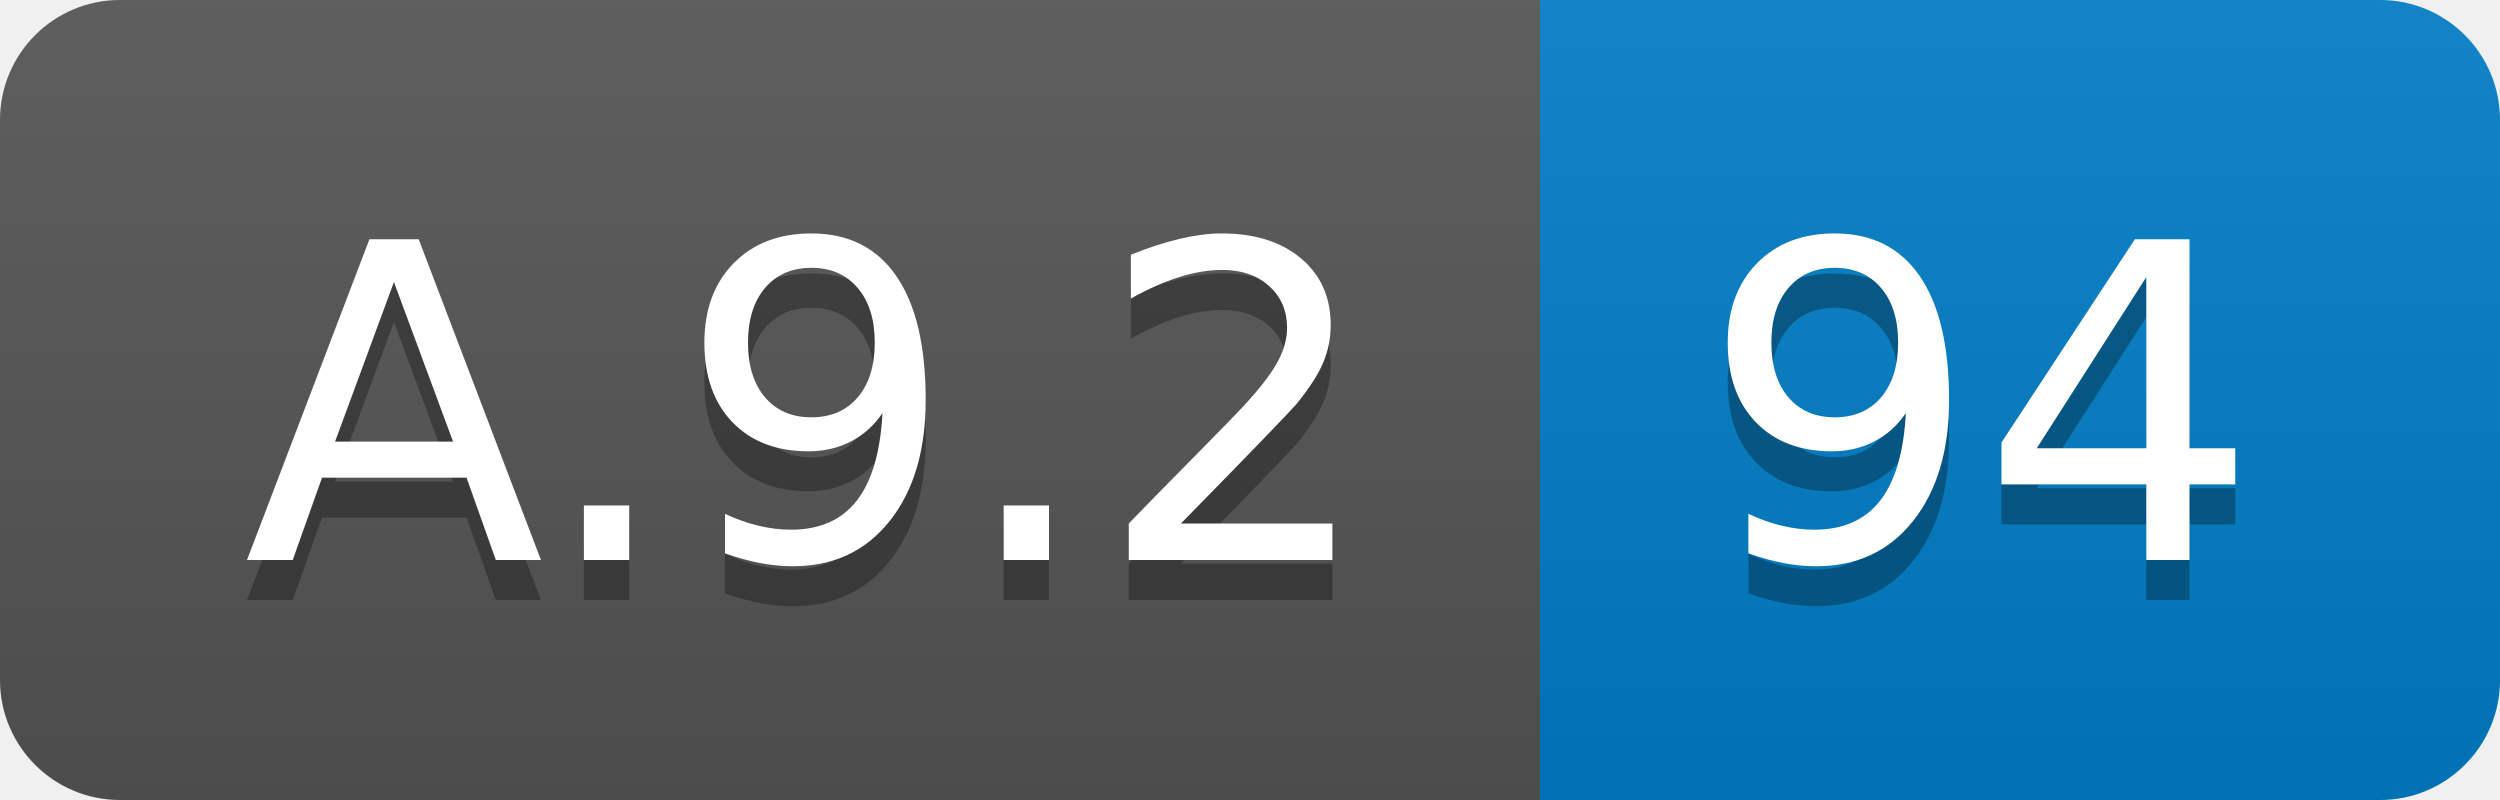
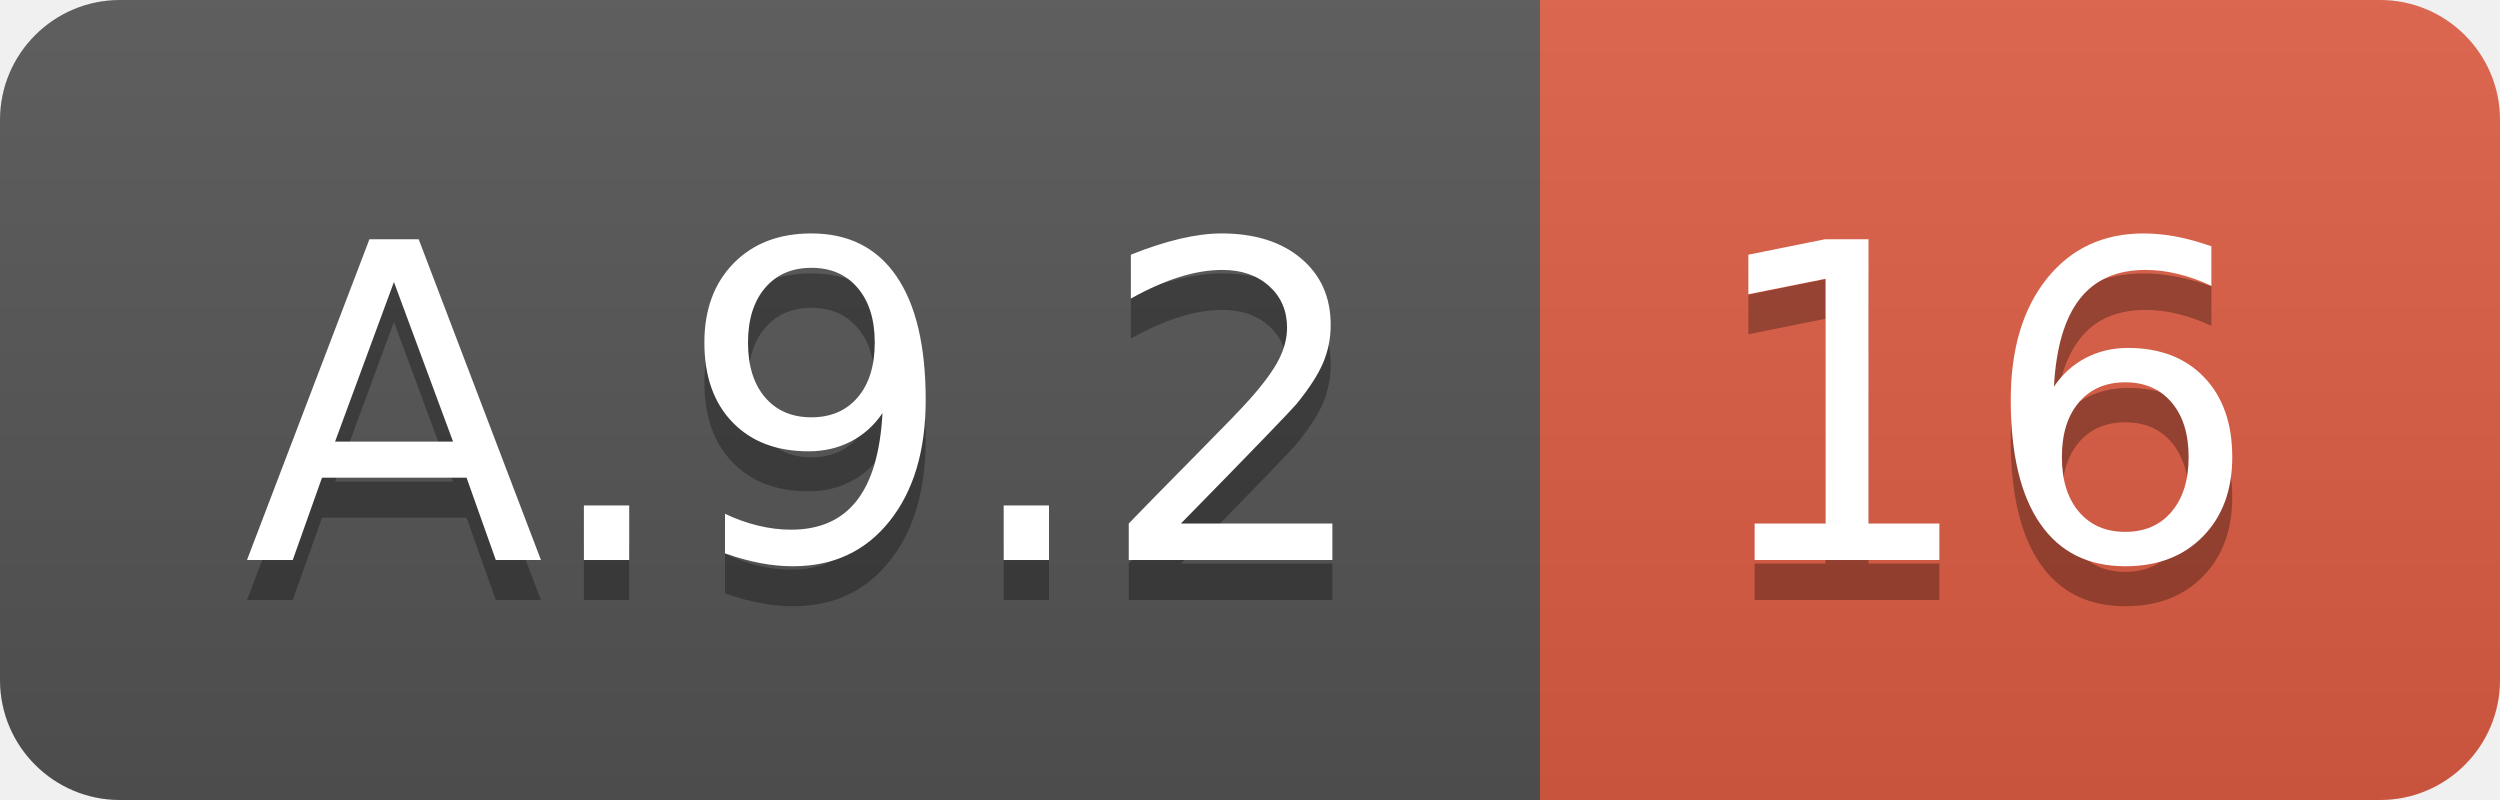
<svg xmlns="http://www.w3.org/2000/svg" width="62.5" height="20">
  <linearGradient id="smooth" x2="0" y2="100%">
    <stop offset="0" stop-color="#bbb" stop-opacity=".1" />
    <stop offset="1" stop-opacity=".1" />
  </linearGradient>
  <clipPath id="round">
    <rect width="62.5" height="20" rx="3" fill="#fff" />
  </clipPath>
  <g clip-path="url(#round)">
    <rect width="38.5" height="20" fill="#555" />
-     <rect x="38.5" width="24.0" height="20" fill="#007ec6" />
+     <rect x="38.5" width="24.0" height="20" fill="#e05d44" />
    <rect width="62.5" height="20" fill="url(#smooth)" />
  </g>
  <g fill="#fff" text-anchor="middle" font-family="DejaVu Sans,Verdana,Geneva,sans-serif" font-size="110">
    <text x="202.5" y="150" fill="#010101" fill-opacity=".3" transform="scale(0.1)" textLength="285.0" lengthAdjust="spacing">A.9.2</text>
    <text x="202.5" y="140" transform="scale(0.1)" textLength="285.0" lengthAdjust="spacing">A.9.2</text>
-     <text x="495.0" y="150" fill="#010101" fill-opacity=".3" transform="scale(0.1)" textLength="140.0" lengthAdjust="spacing">94</text>
-     <text x="495.0" y="140" transform="scale(0.1)" textLength="140.0" lengthAdjust="spacing">94</text>
+     <text x="495.0" y="150" fill="#010101" fill-opacity=".3" transform="scale(0.1)" textLength="140.0" lengthAdjust="spacing">16</text>
+     <text x="495.0" y="140" transform="scale(0.1)" textLength="140.0" lengthAdjust="spacing">16</text>
  </g>
</svg>
